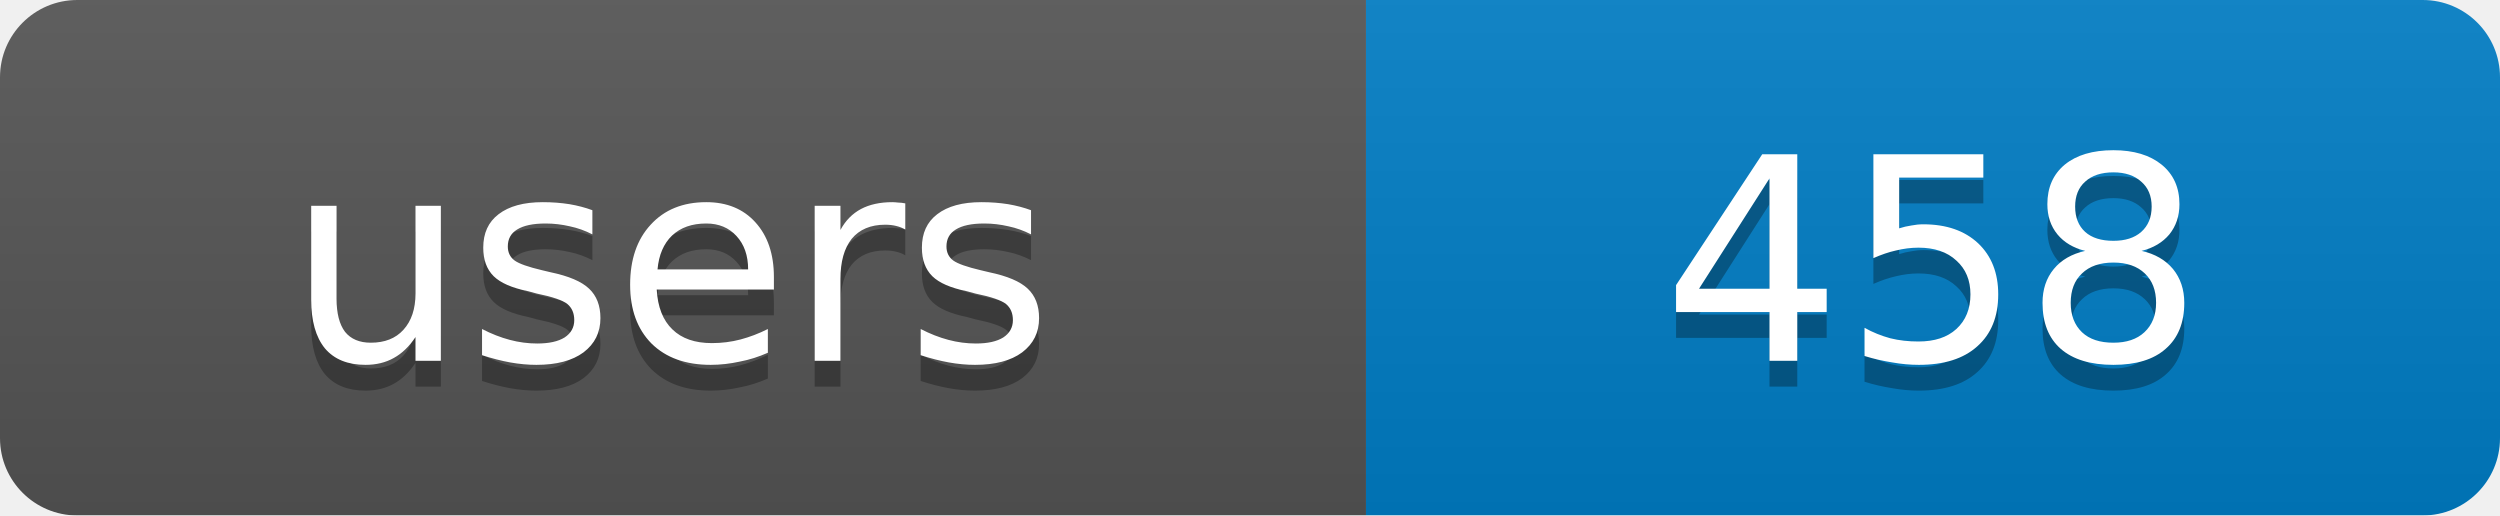
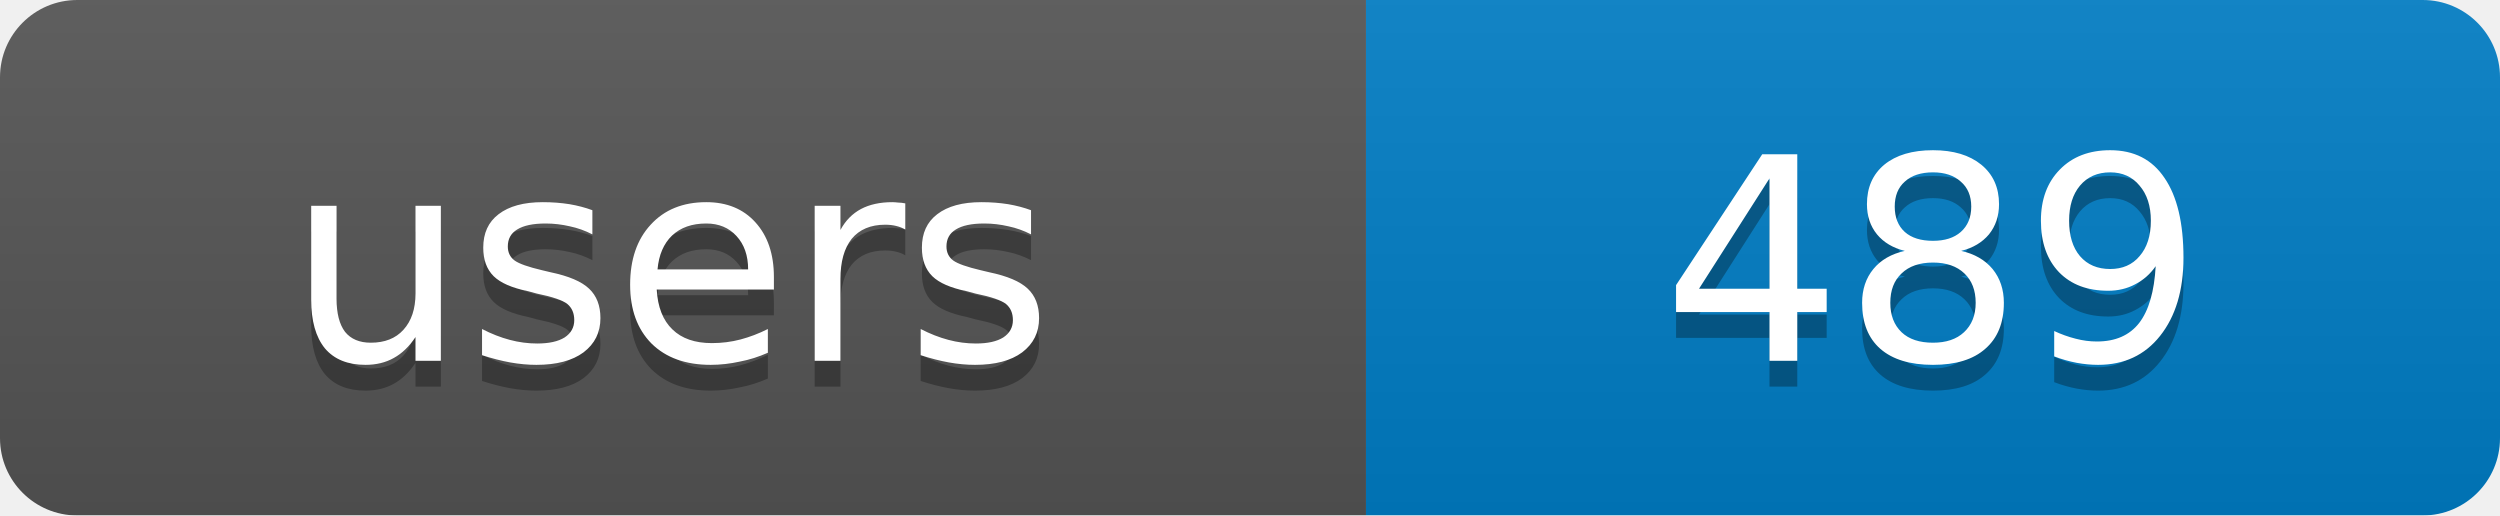
<svg xmlns="http://www.w3.org/2000/svg" width="97" height="20">
  <linearGradient id="b" x2="0" y2="100%">
    <stop offset="0" stop-color="#bbb" stop-opacity=".1" />
    <stop offset="1" stop-opacity=".1" />
  </linearGradient>
  <mask id="a">
    <rect width="97" height="20" rx="3" fill="#fff" />
  </mask>
  <g mask="url(#a)">
    <rect width="53" height="20" fill="#555" />
    <rect x="53" width="44" height="20" fill="#007ec6" />
    <rect width="97" height="20" fill="url(#b)" />
  </g>
  <g fill="#fff" text-anchor="middle" font-family="DejaVu Sans,Verdana,Geneva,sans-serif" font-size="11">
    <text x="26" y="15" fill="#010101" fill-opacity=".3">users</text>
-     <text x="75" y="15" fill="#010101" fill-opacity=".3">458</text>
+     <text x="75" y="15" fill="#010101" fill-opacity=".3">489</text>
    <text x="26" y="14">users</text>
-     <text x="75" y="14">458</text>
+     <text x="75" y="14">489</text>
  </g>
</svg>
